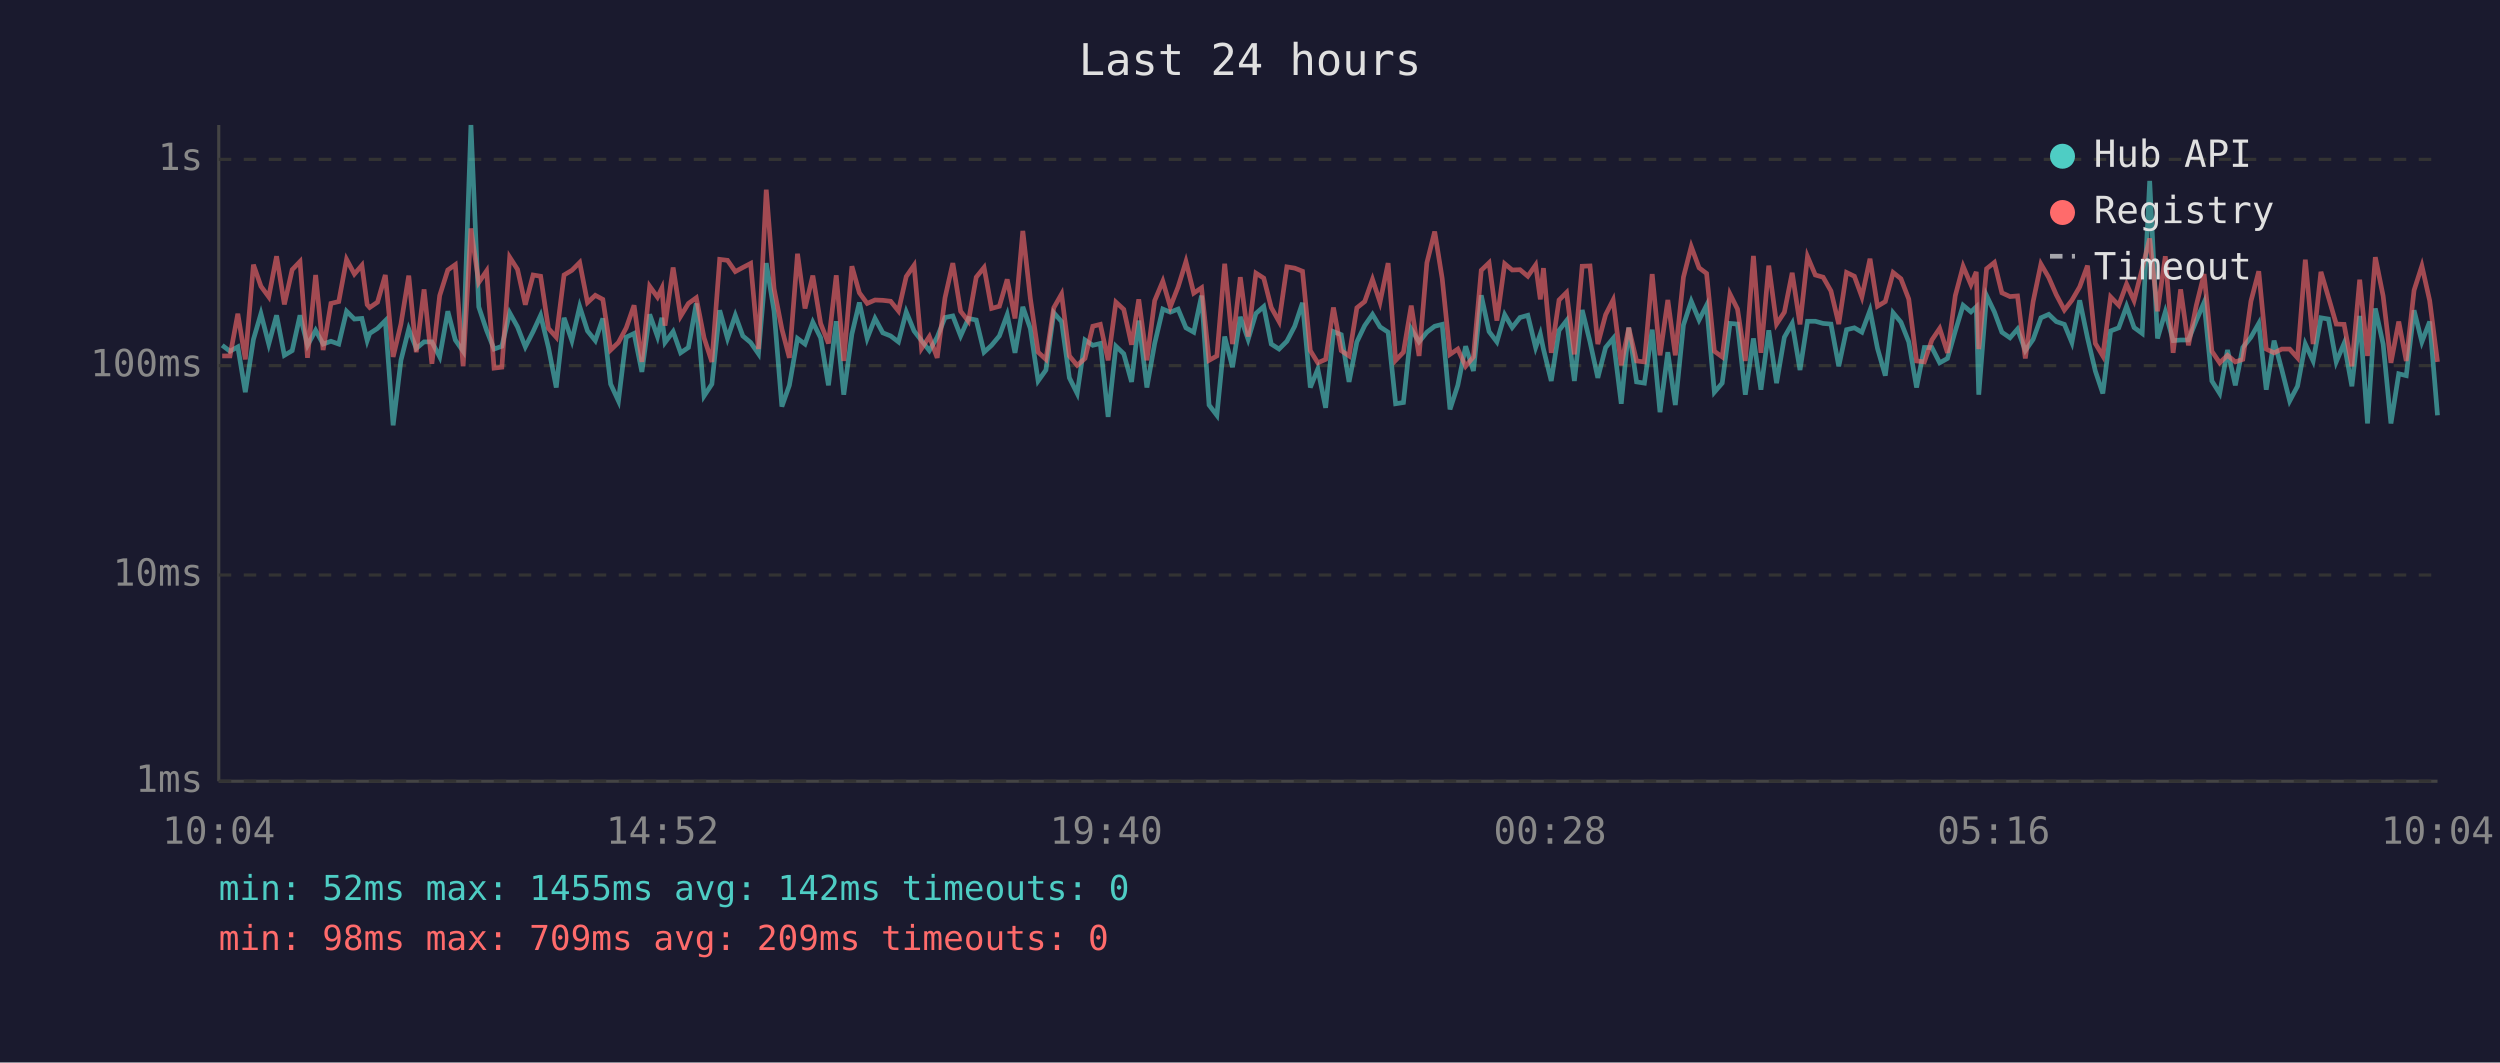
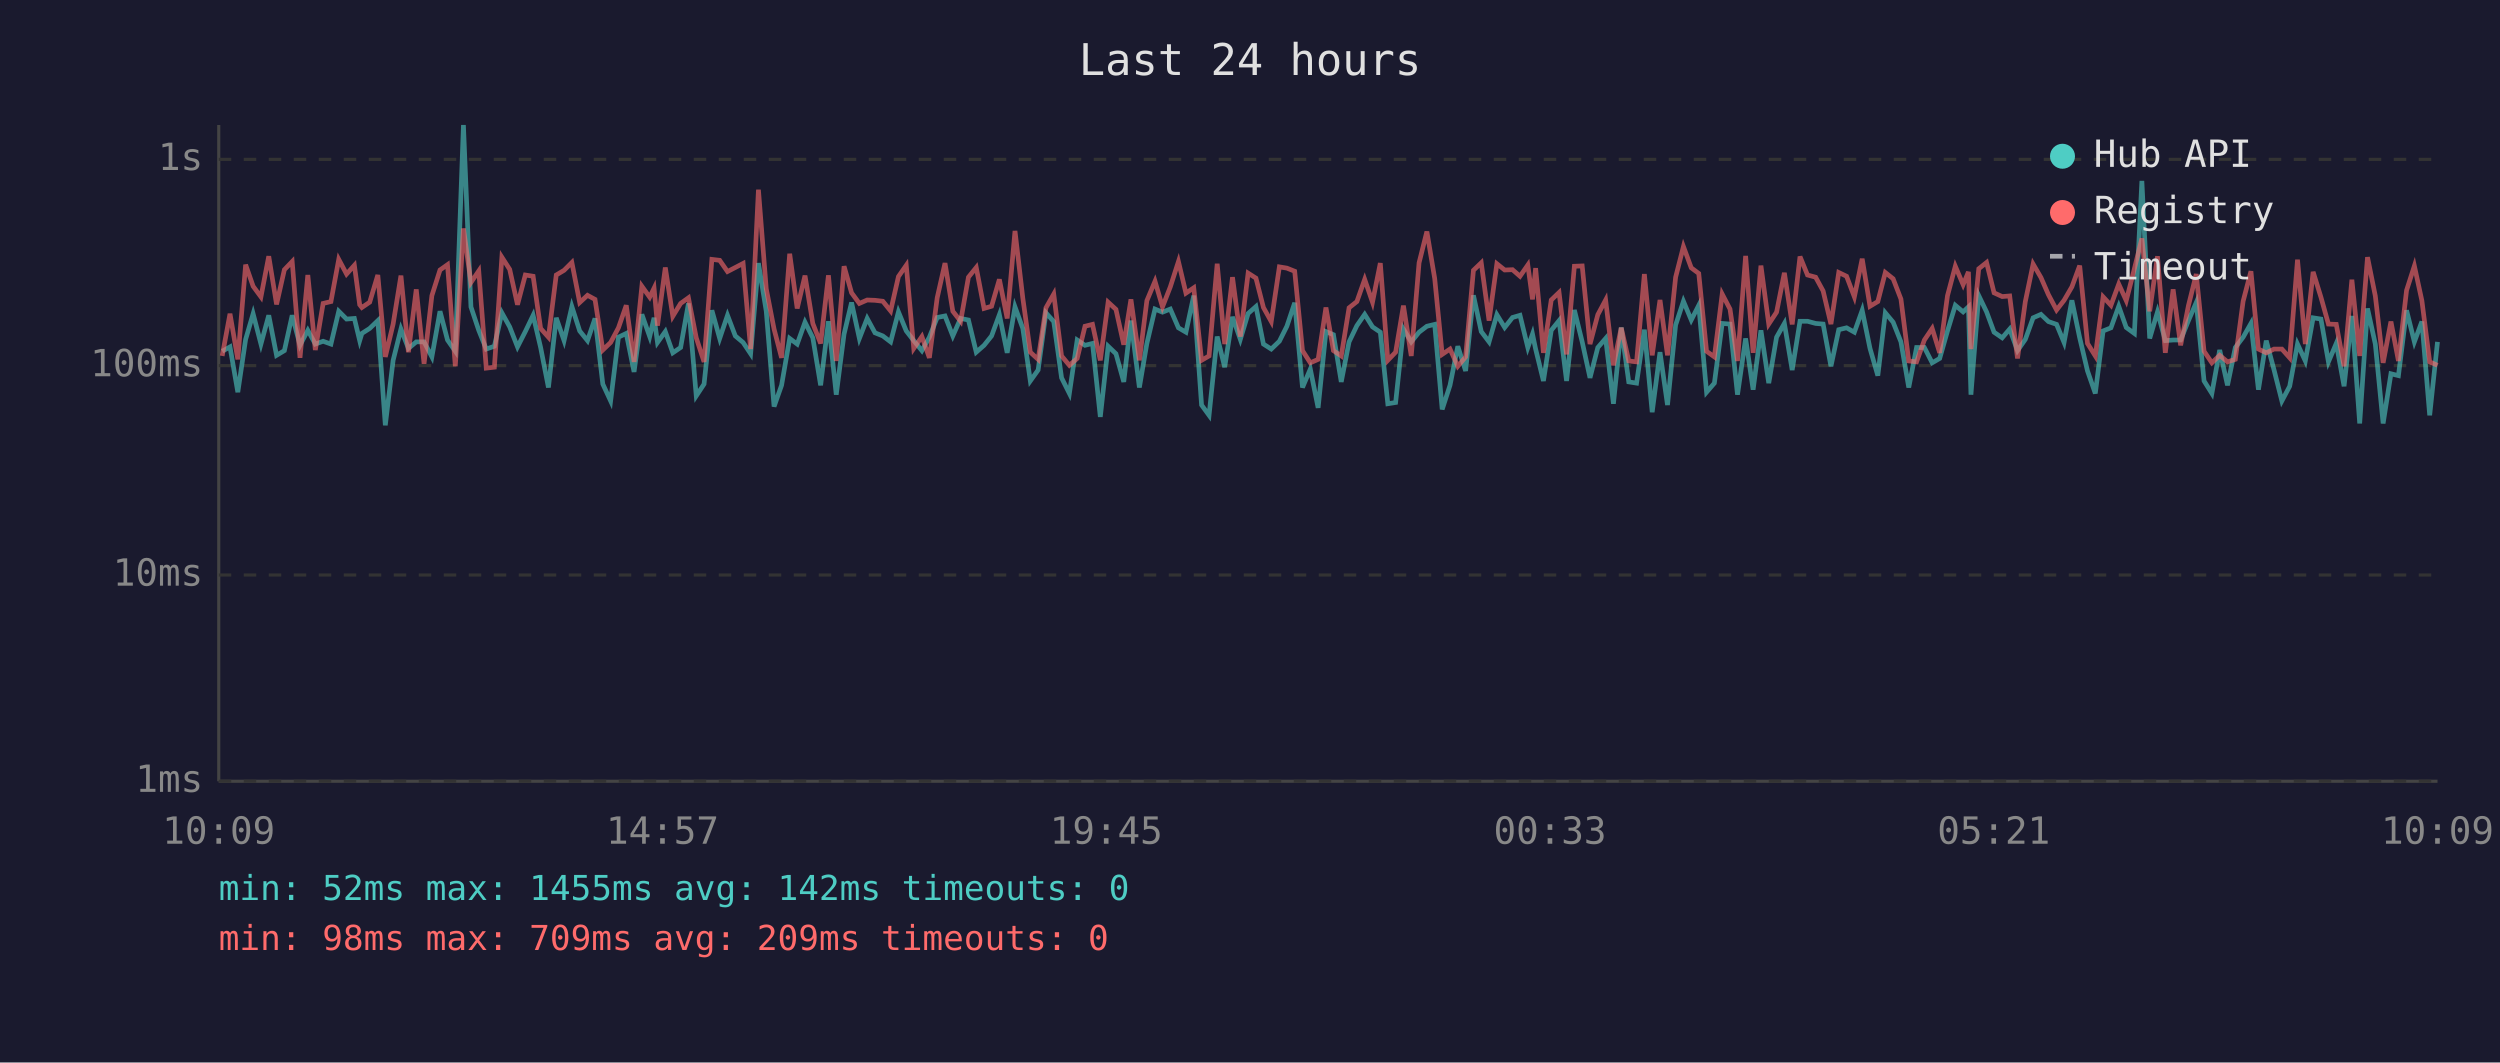
<svg xmlns="http://www.w3.org/2000/svg" viewBox="0 0 800 340" font-family="monospace" font-size="12">
  <rect width="800" height="340" fill="#1a1a2e" />
  <text x="400" y="24" fill="#e0e0e0" font-size="14" text-anchor="middle">Last 24 hours</text>
  <line x1="70" y1="40" x2="70" y2="250" stroke="#444" stroke-width="1" />
  <line x1="70" y1="250" x2="780" y2="250" stroke="#444" stroke-width="1" />
  <line x1="70" y1="250" x2="780" y2="250" stroke="#333" stroke-width="1" stroke-dasharray="4" />
  <text x="65" y="250" fill="#888" text-anchor="end" dominant-baseline="middle">1ms</text>
  <line x1="70" y1="184" x2="780" y2="184" stroke="#333" stroke-width="1" stroke-dasharray="4" />
  <text x="65" y="184" fill="#888" text-anchor="end" dominant-baseline="middle">10ms</text>
  <line x1="70" y1="117" x2="780" y2="117" stroke="#333" stroke-width="1" stroke-dasharray="4" />
  <text x="65" y="117" fill="#888" text-anchor="end" dominant-baseline="middle">100ms</text>
  <line x1="70" y1="51" x2="780" y2="51" stroke="#333" stroke-width="1" stroke-dasharray="4" />
  <text x="65" y="51" fill="#888" text-anchor="end" dominant-baseline="middle">1s</text>
-   <text x="70" y="270" fill="#888" text-anchor="middle">10:04</text>
-   <text x="212" y="270" fill="#888" text-anchor="middle">14:52</text>
-   <text x="354" y="270" fill="#888" text-anchor="middle">19:40</text>
-   <text x="496" y="270" fill="#888" text-anchor="middle">00:28</text>
-   <text x="638" y="270" fill="#888" text-anchor="middle">05:16</text>
-   <text x="780" y="270" fill="#888" text-anchor="middle">10:04</text>
-   <polyline points="71.1,110.5 73.6,112.4 76.1,111.0 78.5,125.5 81.1,108.6 83.5,100.4 86.0,110.1 88.5,100.9 91.0,113.7 93.5,112.2 96.0,100.9 98.4,110.5 101.0,105.7 103.4,110.1 105.9,109.2 108.4,110.1 110.9,99.6 113.4,102.1 115.8,101.9 117.5,109.0 118.3,106.7 120.8,105.1 123.3,102.6 125.8,136.1 128.3,115.3 130.8,105.3 133.2,111.5 135.7,109.4 138.2,109.4 140.7,114.2 143.3,99.6 145.7,108.8 148.2,112.4 150.7,40.0 153.2,98.2 155.7,105.7 158.1,111.7 160.6,110.8 163.1,100.1 165.6,104.6 168.1,111.0 170.6,106.1 173.0,100.9 175.5,111.2 178.0,124.0 180.5,101.7 183.0,109.0 185.5,98.1 188.0,105.9 190.5,109.0 192.9,101.9 195.4,122.9 197.9,128.3 200.4,107.9 202.9,106.7 205.4,119.0 207.9,100.6 210.4,107.7 211.8,101.7 212.8,109.6 215.4,106.1 217.8,112.9 220.3,111.2 222.8,97.1 225.3,126.7 227.8,122.9 230.3,99.3 232.8,108.3 235.3,100.9 237.7,107.5 240.2,109.6 242.7,113.2 245.2,84.2 247.7,99.6 250.2,130.1 252.6,123.3 255.2,108.3 257.6,110.1 260.1,103.1 262.6,108.1 265.1,123.3 267.6,102.8 270.0,126.3 272.6,106.9 275.0,96.8 277.5,108.3 280.0,101.9 282.5,106.5 285.0,107.5 287.5,109.4 290.0,99.8 292.5,105.9 294.9,109.0 297.4,112.2 299.9,107.9 302.4,101.6 304.9,101.1 307.4,107.5 309.9,101.9 312.4,102.4 314.9,112.7 317.3,110.5 319.8,107.5 322.3,100.7 324.8,112.9 327.3,98.2 329.7,105.1 332.2,121.9 334.7,118.4 337.2,100.1 339.7,102.9 342.2,120.9 344.7,125.9 347.2,108.8 349.7,110.5 352.1,109.9 354.6,133.4 357.1,110.8 359.6,113.2 362.1,122.2 364.4,102.6 367.0,124.0 369.5,109.9 372.1,98.9 374.5,99.9 377.0,98.9 379.5,104.9 382.0,106.3 384.5,94.6 386.9,129.6 389.4,132.9 391.9,107.7 394.4,117.5 396.9,101.4 399.4,108.6 401.9,100.3 404.4,98.1 406.8,110.1 409.3,111.7 411.8,109.2 414.3,104.4 416.8,96.9 419.3,124.0 421.7,118.1 424.2,130.5 426.7,106.1 429.2,107.1 431.7,122.2 434.2,109.4 436.7,104.2 439.2,100.6 441.6,104.6 444.2,106.3 446.6,129.2 449.1,128.8 451.6,105.3 454.1,109.4 456.6,106.3 459.1,104.4 461.5,103.8 464.0,131.0 466.5,123.3 469.0,110.8 471.5,118.7 474.0,94.5 476.5,106.1 479.0,109.4 481.5,100.7 483.9,104.8 486.4,101.6 488.9,100.9 491.4,111.2 492.9,106.9 493.9,111.7 496.4,121.9 498.9,105.7 501.3,102.6 503.8,121.9 506.3,99.2 508.8,109.4 511.3,120.9 513.8,111.2 516.2,108.3 518.8,129.2 521.2,104.8 523.7,122.2 526.2,122.6 528.7,105.5 531.2,131.9 533.7,112.7 536.1,129.6 538.7,104.0 541.2,96.4 543.7,102.4 546.1,97.7 548.6,125.5 551.1,122.6 553.6,103.5 556.0,103.7 558.5,126.3 561.1,108.3 563.5,124.7 566.0,105.7 568.5,122.6 571.0,107.9 573.5,103.5 576.0,118.4 578.4,102.8 580.9,102.8 583.4,103.5 585.9,103.7 588.4,117.2 590.9,105.5 593.4,104.9 595.8,106.3 598.4,99.3 600.8,111.5 603.3,120.2 605.8,100.1 608.3,103.1 610.8,109.4 613.3,124.0 615.8,111.2 618.2,111.2 620.7,116.1 623.2,114.7 625.7,105.9 628.2,97.7 630.7,99.8 632.4,98.2 633.2,126.3 635.7,94.6 638.2,99.8 640.6,106.3 643.2,108.1 645.6,105.3 648.1,112.2 650.6,108.6 653.1,101.7 655.6,100.6 658.0,102.9 660.6,103.8 663.0,109.6 665.5,96.1 668.0,108.1 670.5,118.7 672.9,125.9 675.4,105.9 678.0,104.9 680.5,98.0 682.9,104.8 685.5,106.7 687.9,57.9 690.4,108.3 692.9,99.8 695.4,109.0 697.8,108.8 700.3,108.8 702.8,102.6 705.3,96.8 707.8,121.9 710.3,125.9 712.8,112.0 715.3,123.3 717.7,111.2 720.3,107.9 722.8,103.5 725.2,124.7 727.7,109.0 730.2,118.4 732.7,128.3 735.2,123.6 737.7,110.1 740.2,115.5 742.7,101.7 745.1,102.1 747.6,115.8 750.1,109.9 752.6,123.6 755.1,101.1 757.6,135.5 760.1,98.7 762.6,110.1 765.1,135.5 767.6,119.6 770.0,120.2 772.5,99.3 775.0,109.4 777.5,102.9 780.0,132.9" fill="none" stroke="#4ecdc4" stroke-width="1.5" opacity="0.6" />
-   <polyline points="71.1,113.9 73.6,113.9 76.1,100.4 78.5,115.0 81.1,84.7 83.5,91.6 86.0,95.0 88.5,82.0 91.0,97.4 93.5,86.3 96.0,83.7 98.4,114.5 101.0,88.0 103.4,112.0 105.9,97.1 108.4,96.5 110.9,83.0 113.4,87.7 115.8,84.9 117.5,97.5 118.3,98.4 120.8,96.7 123.3,88.0 125.8,114.2 128.3,103.7 130.8,88.2 133.2,112.7 135.7,92.6 138.2,116.4 140.7,94.6 143.3,86.4 145.7,84.7 148.2,117.2 150.7,73.1 153.2,90.4 155.7,86.7 158.1,117.8 160.6,117.5 163.1,82.3 165.6,86.2 168.1,97.5 170.6,88.0 173.0,88.4 175.5,105.1 178.0,107.9 180.5,88.0 183.0,86.5 185.5,84.0 188.0,96.8 190.5,94.5 192.9,95.8 195.4,112.0 197.9,109.6 200.4,104.9 202.9,97.7 205.4,115.8 207.9,91.6 210.4,95.1 211.8,92.2 212.8,104.2 215.4,85.6 217.8,101.2 220.3,97.1 222.8,95.3 225.3,108.1 227.8,115.8 230.3,83.0 232.8,83.3 235.3,86.9 237.7,85.6 240.2,84.3 242.7,111.7 245.2,60.7 247.7,92.4 250.2,105.3 252.6,114.5 255.2,81.2 257.6,98.7 260.1,88.2 262.6,103.5 265.1,109.9 267.6,88.1 270.0,115.5 272.6,85.2 275.0,93.7 277.5,97.1 280.0,96.0 282.5,96.1 285.0,96.4 287.5,99.5 290.0,88.5 292.5,84.9 294.9,111.5 297.4,107.7 299.9,114.5 302.4,95.3 304.9,84.2 307.4,99.6 309.9,102.8 312.4,88.7 314.9,85.6 317.3,98.7 319.8,98.0 322.3,89.4 324.8,101.9 327.3,73.9 329.7,95.4 332.2,112.7 334.7,115.0 337.2,98.5 339.7,94.1 342.2,113.9 344.7,116.9 347.2,114.7 349.7,104.4 352.1,103.8 354.6,115.3 357.1,96.7 359.6,99.0 362.1,110.3 364.4,95.8 367.0,115.3 369.5,96.2 372.1,90.0 374.5,98.2 377.0,91.8 379.5,83.7 382.0,93.8 384.5,92.1 386.9,115.3 389.4,113.9 391.9,84.4 394.4,110.1 396.9,88.7 399.4,107.7 401.9,87.4 404.4,89.0 406.8,98.4 409.3,102.9 411.8,85.4 414.3,85.8 416.8,86.8 419.3,112.2 421.7,116.1 424.2,115.0 426.7,98.4 429.2,112.2 431.7,113.9 434.2,98.5 436.7,96.5 439.2,89.4 441.6,96.7 444.2,84.2 446.6,115.3 449.1,112.7 451.6,97.8 454.1,113.9 456.6,84.1 459.1,74.1 461.5,89.1 464.0,113.4 466.5,111.7 469.0,117.2 471.5,114.2 474.0,86.5 476.5,84.1 479.0,102.6 481.5,84.4 483.9,86.4 486.4,86.3 488.9,88.4 491.4,84.8 492.9,95.8 493.9,85.8 496.4,112.9 498.9,96.0 501.3,93.6 503.8,113.4 506.3,85.2 508.8,85.1 511.3,110.1 513.8,100.7 516.2,96.0 518.8,116.9 521.2,104.9 523.7,115.5 526.2,115.8 528.7,87.7 531.2,113.7 533.7,96.0 536.1,113.7 538.7,88.7 541.2,78.9 543.7,85.7 546.1,87.5 548.6,112.4 551.1,114.2 553.6,94.1 556.0,98.9 558.5,115.5 561.1,81.9 563.5,112.9 566.0,85.0 568.5,103.7 571.0,99.9 573.5,87.3 576.0,103.8 578.4,82.1 580.9,88.0 583.4,88.7 585.9,93.1 588.4,103.7 590.9,87.2 593.4,88.4 595.8,95.0 598.4,82.8 600.8,98.0 603.3,96.5 605.8,87.2 608.3,89.2 610.8,95.7 613.3,115.5 615.8,115.8 618.2,108.8 620.7,105.1 623.2,112.9 625.7,94.6 628.2,85.2 630.7,91.1 632.4,87.0 633.2,111.7 635.7,86.0 638.2,84.0 640.6,93.7 643.2,94.9 645.6,94.7 648.1,114.7 650.6,96.5 653.1,84.5 655.6,88.8 658.0,94.3 660.6,99.2 663.0,96.1 665.5,91.8 668.0,85.0 670.5,109.9 672.9,113.9 675.4,95.0 678.0,97.7 680.5,90.9 682.9,96.2 685.5,86.0 687.9,76.3 690.4,99.6 692.9,82.0 695.4,112.9 697.8,92.6 700.3,110.5 702.8,97.8 705.3,87.7 707.8,112.4 710.3,116.1 712.8,113.7 715.3,115.8 717.7,115.0 720.3,96.4 722.8,86.8 725.2,111.7 727.7,112.9 730.2,111.7 732.7,111.7 735.2,114.5 737.7,83.1 740.2,110.1 742.7,87.0 745.1,95.1 747.6,103.7 750.1,103.8 752.6,117.2 755.1,89.5 757.6,113.9 760.1,82.3 762.6,94.7 765.1,116.1 767.6,102.9 770.0,115.5 772.5,92.9 775.0,85.1 777.5,96.2 780.0,115.8" fill="none" stroke="#ff6b6b" stroke-width="1.5" opacity="0.6" />
+   <text x="70" y="270" fill="#888" text-anchor="middle">10:09</text>
+   <text x="212" y="270" fill="#888" text-anchor="middle">14:57</text>
+   <text x="354" y="270" fill="#888" text-anchor="middle">19:45</text>
+   <text x="496" y="270" fill="#888" text-anchor="middle">00:33</text>
+   <text x="638" y="270" fill="#888" text-anchor="middle">05:21</text>
+   <text x="780" y="270" fill="#888" text-anchor="middle">10:09</text>
+   <polyline points="71.1,112.4 73.6,111.0 76.1,125.5 78.6,108.6 81.0,100.4 83.5,110.1 86.0,100.9 88.5,113.7 91.0,112.2 93.5,100.9 96.0,110.5 98.5,105.7 100.9,110.1 103.4,109.2 105.9,110.1 108.4,99.6 110.9,102.1 113.4,101.9 115.1,109.0 115.8,106.7 118.3,105.1 120.9,102.6 123.3,136.1 125.8,115.3 128.3,105.3 130.7,111.5 133.2,109.4 135.7,109.4 138.2,114.2 140.8,99.6 143.2,108.8 145.7,112.4 148.3,40.0 150.7,98.2 153.2,105.7 155.6,111.7 158.2,110.8 160.6,100.1 163.1,104.6 165.6,111.0 168.1,106.1 170.6,100.9 173.0,111.2 175.5,124.0 178.0,101.7 180.5,109.0 183.0,98.1 185.5,105.9 188.0,109.0 190.4,101.9 192.9,122.9 195.4,128.3 197.9,107.9 200.4,106.7 202.9,119.0 205.4,100.6 207.9,107.7 209.3,101.7 210.4,109.6 212.9,106.1 215.3,112.9 217.8,111.2 220.3,97.1 222.8,126.7 225.3,122.9 227.8,99.3 230.3,108.3 232.8,100.9 235.3,107.5 237.8,109.6 240.2,113.2 242.7,84.2 245.2,99.6 247.7,130.1 250.1,123.3 252.7,108.3 255.1,110.1 257.6,103.1 260.1,108.1 262.6,123.3 265.1,102.8 267.6,126.3 270.1,106.9 272.5,96.8 275.0,108.3 277.5,101.9 280.0,106.5 282.5,107.5 285.0,109.4 287.5,99.8 290.0,105.9 292.4,109.0 295.0,112.2 297.4,107.9 299.9,101.6 302.4,101.1 304.9,107.5 307.4,101.9 309.9,102.4 312.4,112.7 314.9,110.5 317.3,107.5 319.8,100.7 322.3,112.9 324.8,98.2 327.3,105.1 329.7,121.9 332.2,118.4 334.7,100.1 337.2,102.9 339.7,120.9 342.2,125.9 344.7,108.8 347.2,110.5 349.6,109.9 352.1,133.4 354.6,110.8 357.1,113.2 359.6,122.2 361.9,102.6 364.6,124.0 367.0,109.9 369.6,98.9 372.0,99.9 374.5,98.9 377.1,104.9 379.5,106.3 382.0,94.6 384.5,129.6 386.9,132.9 389.5,107.7 391.9,117.5 394.4,101.4 396.9,108.6 399.4,100.3 401.9,98.1 404.3,110.1 406.8,111.7 409.4,109.2 411.8,104.4 414.3,96.9 416.8,124.0 419.3,118.1 421.8,130.5 424.3,106.1 426.7,107.1 429.2,122.2 431.7,109.4 434.2,104.2 436.7,100.6 439.2,104.6 441.7,106.3 444.1,129.2 446.6,128.8 449.1,105.3 451.6,109.4 454.1,106.3 456.6,104.4 459.1,103.8 461.5,131.0 464.0,123.3 466.5,110.8 469.0,118.7 471.5,94.5 474.0,106.1 476.5,109.4 479.0,100.7 481.5,104.8 484.0,101.6 486.4,100.9 488.9,111.2 490.4,106.9 491.4,111.7 493.9,121.9 496.4,105.7 498.9,102.6 501.3,121.9 503.8,99.2 506.3,109.4 508.8,120.9 511.3,111.2 513.8,108.3 516.3,129.2 518.8,104.8 521.2,122.2 523.7,122.6 526.2,105.5 528.7,131.9 531.2,112.7 533.6,129.6 536.2,104.0 538.7,96.4 541.2,102.4 543.6,97.7 546.1,125.5 548.6,122.6 551.1,103.5 553.6,103.7 556.0,126.3 558.6,108.3 561.0,124.7 563.5,105.7 566.0,122.6 568.5,107.9 571.0,103.5 573.5,118.4 576.0,102.8 578.4,102.8 581.0,103.5 583.4,103.7 585.9,117.2 588.4,105.5 590.9,104.9 593.4,106.3 595.9,99.3 598.4,111.5 600.9,120.2 603.3,100.1 605.8,103.1 608.3,109.4 610.8,124.0 613.3,111.2 615.8,111.2 618.3,116.1 620.7,114.7 623.2,105.9 625.7,97.7 628.2,99.8 629.9,98.2 630.7,126.3 633.2,94.6 635.7,99.8 638.1,106.3 640.7,108.1 643.1,105.3 645.6,112.2 648.1,108.6 650.6,101.7 653.1,100.6 655.5,102.9 658.1,103.8 660.5,109.6 663.0,96.1 665.5,108.1 668.0,118.7 670.5,125.9 673.0,105.9 675.5,104.9 678.0,98.0 680.4,104.8 683.0,106.7 685.4,57.9 687.9,108.3 690.4,99.8 692.9,109.0 695.4,108.8 697.8,108.8 700.3,102.6 702.8,96.8 705.3,121.9 707.8,125.9 710.3,112.0 712.8,123.3 715.3,111.2 717.8,107.9 720.3,103.5 722.7,124.7 725.2,109.0 727.7,118.4 730.2,128.3 732.7,123.6 735.2,110.1 737.7,115.5 740.2,101.7 742.7,102.1 745.1,115.8 747.6,109.9 750.1,123.6 752.6,101.1 755.1,135.5 757.6,98.7 760.1,110.1 762.6,135.5 765.1,119.6 767.5,120.2 770.1,99.3 772.6,109.4 775.0,102.9 777.5,132.9 780.0,109.4" fill="none" stroke="#4ecdc4" stroke-width="1.5" opacity="0.6" />
+   <polyline points="71.1,113.9 73.6,100.4 76.1,115.0 78.6,84.7 81.0,91.6 83.5,95.0 86.0,82.0 88.5,97.4 91.0,86.3 93.5,83.7 96.0,114.5 98.5,88.0 100.9,112.0 103.4,97.1 105.9,96.5 108.4,83.0 110.9,87.7 113.4,84.9 115.1,97.5 115.8,98.4 118.3,96.7 120.9,88.0 123.3,114.2 125.8,103.7 128.3,88.2 130.7,112.7 133.2,92.6 135.7,116.4 138.2,94.6 140.8,86.4 143.2,84.7 145.7,117.2 148.3,73.1 150.7,90.4 153.2,86.7 155.6,117.8 158.2,117.5 160.6,82.3 163.1,86.2 165.6,97.5 168.1,88.0 170.6,88.4 173.0,105.1 175.5,107.9 178.0,88.0 180.5,86.5 183.0,84.0 185.5,96.8 188.0,94.5 190.4,95.8 192.9,112.0 195.4,109.6 197.9,104.9 200.4,97.7 202.9,115.8 205.4,91.6 207.9,95.1 209.3,92.2 210.4,104.2 212.9,85.6 215.3,101.2 217.8,97.1 220.3,95.3 222.8,108.1 225.3,115.8 227.8,83.0 230.3,83.3 232.8,86.9 235.3,85.6 237.8,84.3 240.2,111.7 242.7,60.7 245.2,92.4 247.7,105.3 250.1,114.5 252.7,81.2 255.1,98.7 257.6,88.2 260.1,103.5 262.6,109.9 265.1,88.1 267.6,115.5 270.1,85.2 272.5,93.7 275.0,97.1 277.5,96.0 280.0,96.1 282.5,96.4 285.0,99.5 287.5,88.5 290.0,84.9 292.4,111.5 295.0,107.7 297.4,114.5 299.9,95.3 302.4,84.2 304.9,99.6 307.4,102.8 309.9,88.7 312.4,85.6 314.9,98.7 317.3,98.0 319.8,89.4 322.3,101.9 324.8,73.9 327.3,95.4 329.7,112.7 332.2,115.0 334.7,98.5 337.2,94.1 339.7,113.9 342.2,116.9 344.7,114.7 347.2,104.4 349.6,103.8 352.1,115.3 354.6,96.7 357.1,99.0 359.6,110.3 361.9,95.8 364.6,115.3 367.0,96.2 369.6,90.0 372.0,98.2 374.5,91.8 377.1,83.7 379.5,93.8 382.0,92.1 384.5,115.3 386.9,113.9 389.5,84.4 391.9,110.1 394.4,88.7 396.9,107.7 399.4,87.4 401.9,89.0 404.3,98.4 406.8,102.9 409.4,85.4 411.8,85.8 414.3,86.8 416.8,112.2 419.3,116.1 421.8,115.0 424.3,98.4 426.7,112.2 429.2,113.9 431.7,98.5 434.2,96.5 436.7,89.4 439.2,96.7 441.7,84.2 444.1,115.3 446.6,112.7 449.1,97.8 451.6,113.9 454.1,84.1 456.6,74.1 459.1,89.1 461.5,113.4 464.0,111.7 466.5,117.2 469.0,114.2 471.5,86.5 474.0,84.1 476.5,102.6 479.0,84.4 481.5,86.4 484.0,86.3 486.4,88.4 488.9,84.8 490.4,95.8 491.4,85.8 493.9,112.9 496.4,96.0 498.9,93.6 501.3,113.4 503.8,85.2 506.3,85.1 508.8,110.1 511.3,100.7 513.8,96.0 516.3,116.9 518.8,104.9 521.2,115.5 523.7,115.8 526.2,87.7 528.7,113.7 531.2,96.0 533.6,113.7 536.2,88.7 538.7,78.9 541.2,85.7 543.6,87.5 546.1,112.4 548.6,114.2 551.1,94.1 553.6,98.9 556.0,115.5 558.6,81.9 561.0,112.9 563.5,85.0 566.0,103.7 568.5,99.9 571.0,87.3 573.5,103.8 576.0,82.1 578.4,88.0 581.0,88.7 583.4,93.1 585.9,103.7 588.4,87.2 590.9,88.4 593.4,95.0 595.9,82.8 598.4,98.0 600.9,96.5 603.3,87.2 605.8,89.2 608.3,95.7 610.8,115.5 613.3,115.8 615.8,108.8 618.3,105.1 620.7,112.9 623.2,94.6 625.7,85.2 628.2,91.1 629.9,87.0 630.7,111.7 633.2,86.0 635.7,84.0 638.1,93.7 640.7,94.9 643.1,94.7 645.6,114.7 648.1,96.5 650.6,84.5 653.1,88.8 655.5,94.3 658.1,99.2 660.5,96.1 663.0,91.8 665.5,85.0 668.0,109.9 670.5,113.9 673.0,95.0 675.5,97.7 678.0,90.9 680.4,96.2 683.0,86.0 685.4,76.3 687.9,99.6 690.4,82.0 692.9,112.9 695.4,92.6 697.8,110.5 700.3,97.8 702.8,87.7 705.3,112.4 707.8,116.1 710.3,113.7 712.8,115.8 715.3,115.0 717.8,96.4 720.3,86.8 722.7,111.7 725.2,112.9 727.7,111.7 730.2,111.7 732.7,114.5 735.2,83.1 737.7,110.1 740.2,87.0 742.7,95.1 745.1,103.7 747.6,103.8 750.1,117.2 752.6,89.5 755.1,113.9 757.6,82.3 760.1,94.7 762.6,116.1 765.1,102.9 767.5,115.5 770.1,92.9 772.6,85.1 775.0,96.2 777.5,115.8 780.0,116.9" fill="none" stroke="#ff6b6b" stroke-width="1.5" opacity="0.6" />
  <circle cx="660" cy="50" r="4" fill="#4ecdc4" />
  <text x="670" y="50" fill="#e0e0e0" dominant-baseline="middle">Hub API</text>
  <circle cx="660" cy="68" r="4" fill="#ff6b6b" />
  <text x="670" y="68" fill="#e0e0e0" dominant-baseline="middle">Registry</text>
  <line x1="656" y1="82" x2="664" y2="82" stroke="#e0e0e0" stroke-width="1.5" stroke-dasharray="4,3" opacity="0.7" />
  <text x="670" y="86" fill="#e0e0e0" dominant-baseline="middle">Timeout</text>
  <text x="70" y="288" fill="#4ecdc4" font-size="11">min: 52ms  max: 1455ms  avg: 142ms  timeouts: 0</text>
  <text x="70" y="304" fill="#ff6b6b" font-size="11">min: 98ms  max: 709ms  avg: 209ms  timeouts: 0</text>
</svg>
